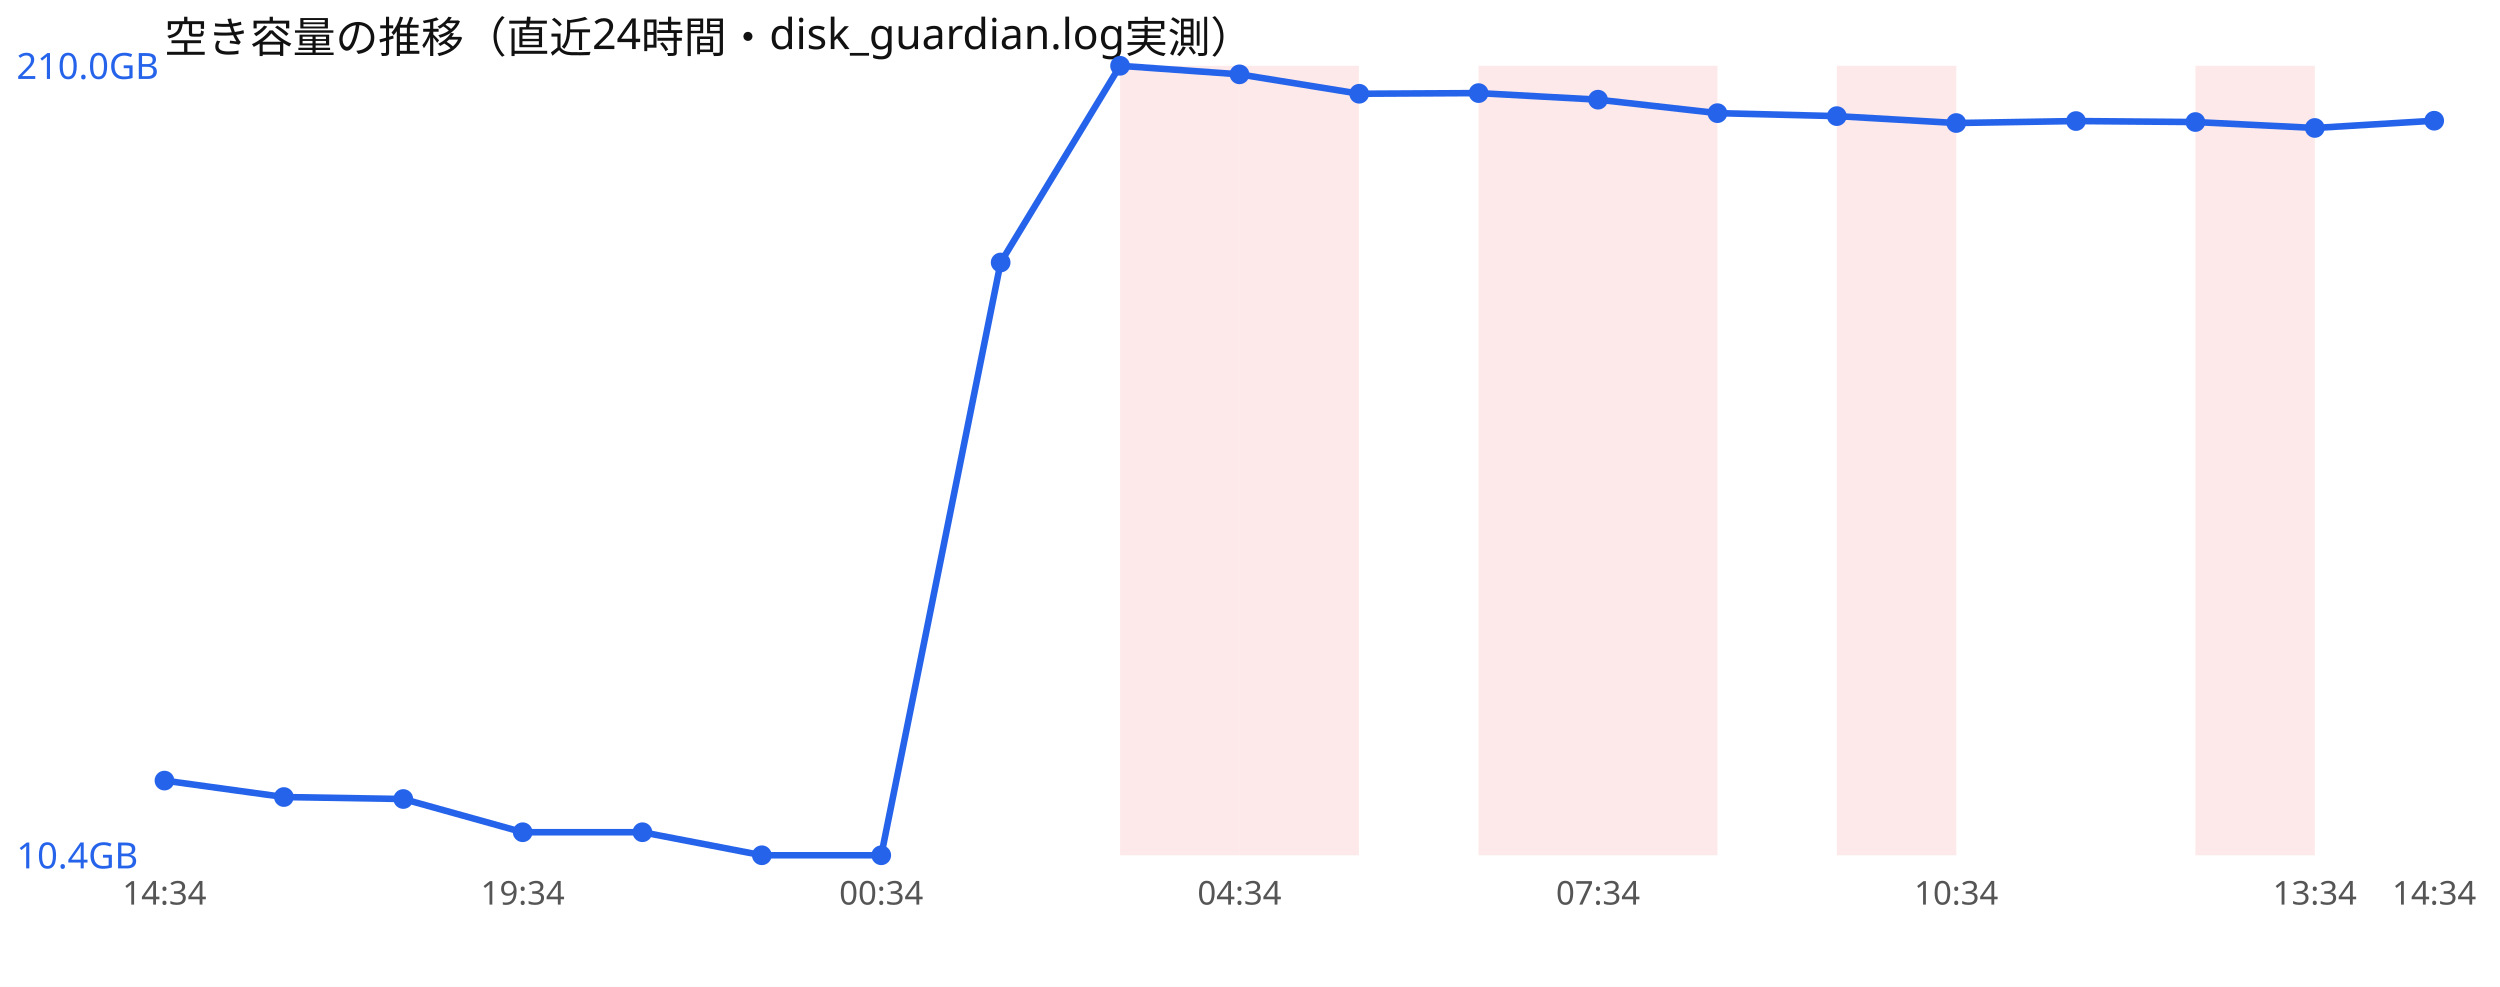
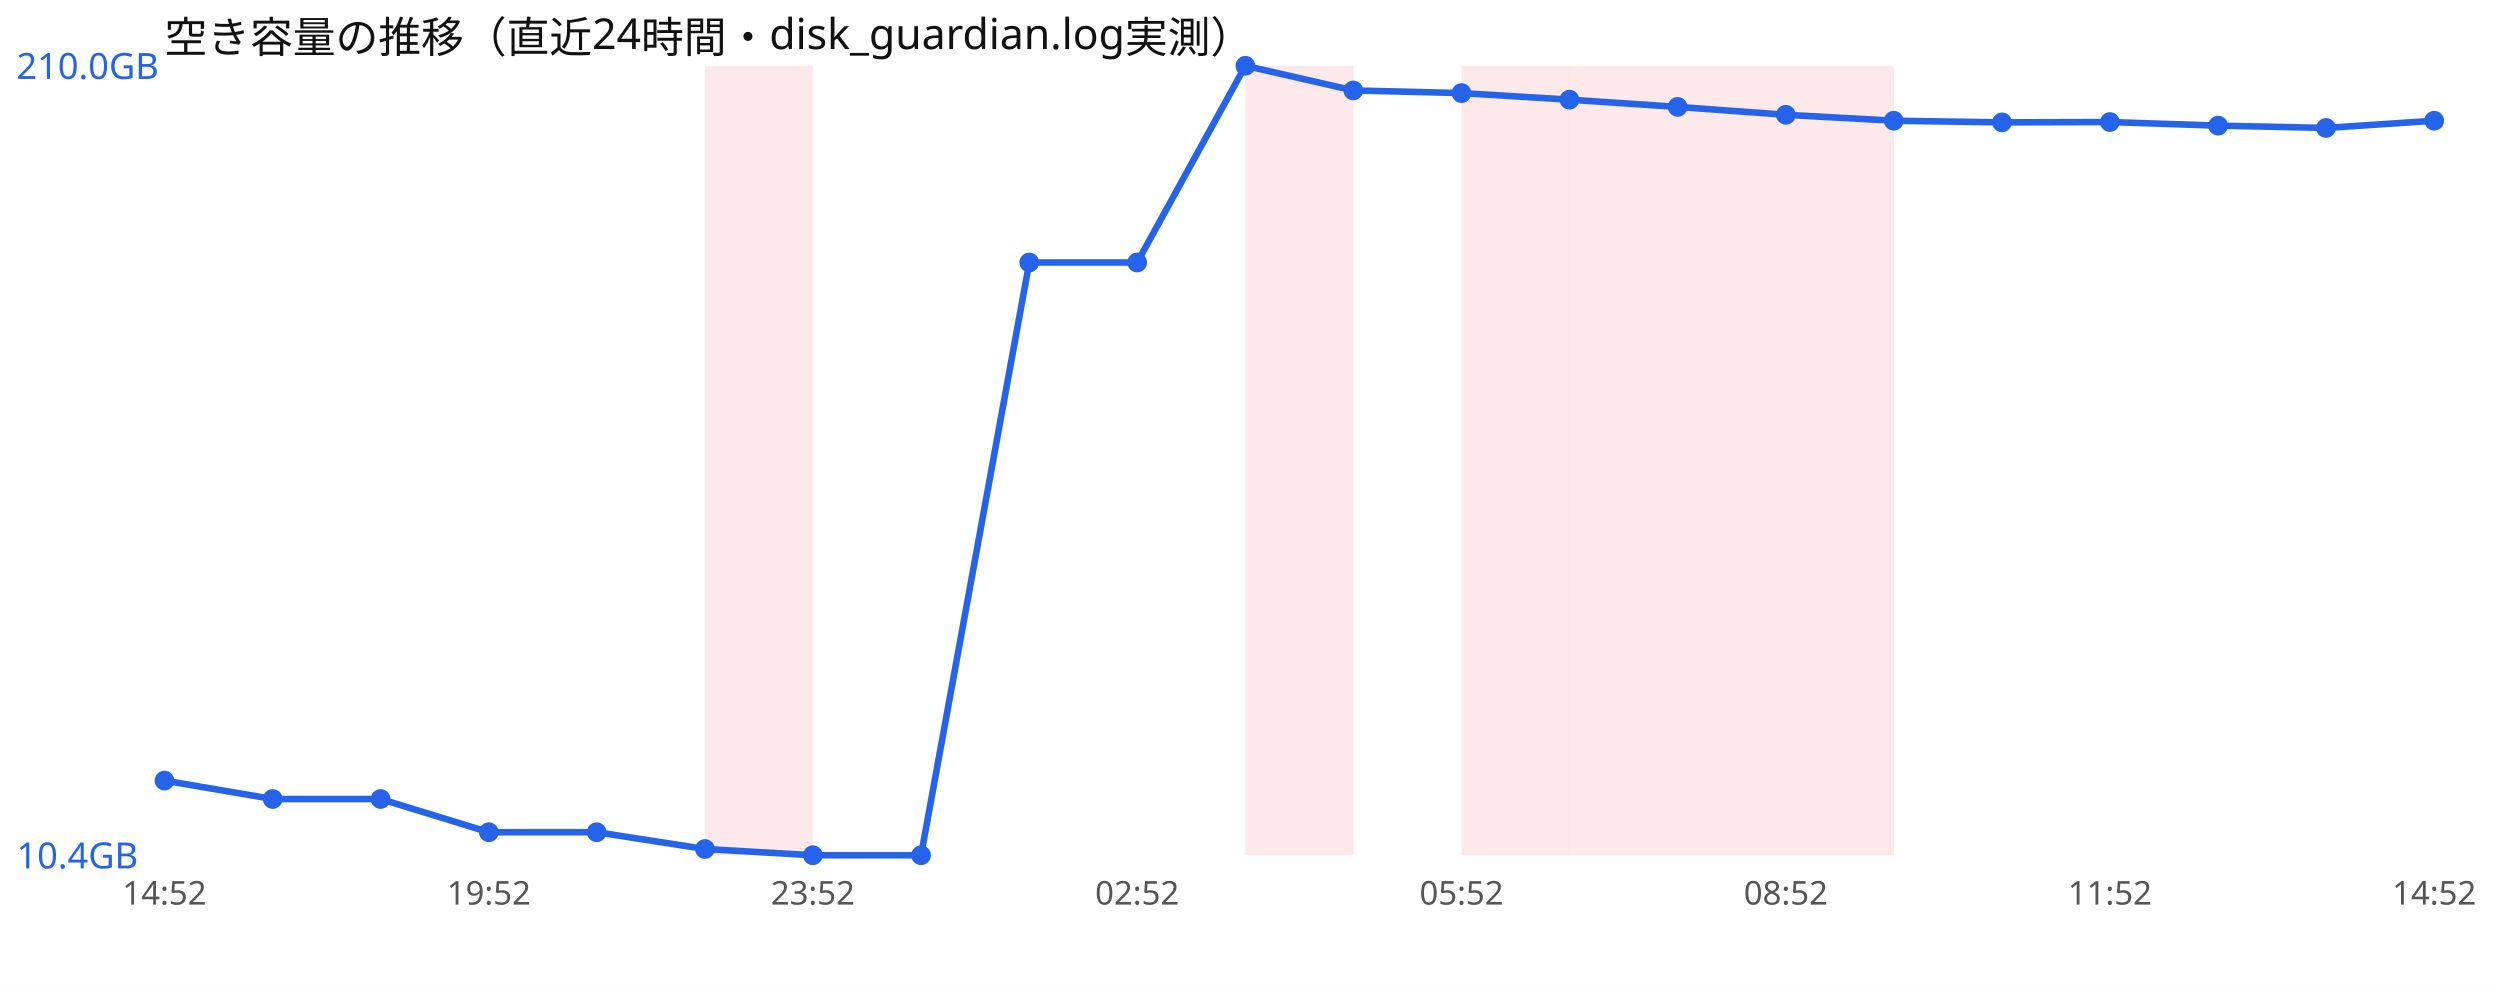
<svg xmlns="http://www.w3.org/2000/svg" width="760" height="300" viewBox="0 0 760 300" font-family="sans-serif">
  <rect width="760" height="300" fill="#ffffff" />
  <text x="50" y="16" font-size="13" fill="#111">空き容量の推移（直近24時間・disk_guardian.log実測）</text>
-   <rect x="340.5" y="20" width="36.3" height="240" fill="#ef4444" opacity="0.12" />
-   <rect x="376.8" y="20" width="36.3" height="240" fill="#ef4444" opacity="0.12" />
-   <rect x="449.5" y="20" width="36.3" height="240" fill="#ef4444" opacity="0.12" />
-   <rect x="485.8" y="20" width="36.3" height="240" fill="#ef4444" opacity="0.12" />
-   <rect x="558.4" y="20" width="36.3" height="240" fill="#ef4444" opacity="0.12" />
-   <rect x="667.4" y="20" width="36.3" height="240" fill="#ef4444" opacity="0.12" />
-   <polyline points="50.0,237.3 86.3,242.3 122.6,242.9 158.9,253.0 195.3,253.0 231.6,260.0 267.9,260.0 304.2,79.8 340.5,20.0 376.8,22.6 413.2,28.5 449.5,28.3 485.8,30.3 522.1,34.4 558.4,35.3 594.7,37.4 631.1,36.8 667.4,37.1 703.7,38.9 740.0,36.7" fill="none" stroke="#2563eb" stroke-width="2" />
+   <rect x="214.3" y="20" width="32.9" height="240" fill="#ef4444" opacity="0.12" />
+   <rect x="378.6" y="20" width="32.9" height="240" fill="#ef4444" opacity="0.12" />
+   <rect x="444.3" y="20" width="32.9" height="240" fill="#ef4444" opacity="0.12" />
+   <rect x="477.1" y="20" width="32.9" height="240" fill="#ef4444" opacity="0.12" />
+   <rect x="510.0" y="20" width="32.9" height="240" fill="#ef4444" opacity="0.12" />
+   <rect x="542.9" y="20" width="32.9" height="240" fill="#ef4444" opacity="0.12" />
+   <polyline points="50.0,237.3 82.9,242.9 115.7,242.9 148.6,253.0 181.4,253.0 214.3,258.1 247.1,260.0 280.0,260.0 312.9,79.8 345.7,79.8 378.6,20.0 411.4,27.5 444.3,28.3 477.1,30.3 510.0,32.5 542.9,34.9 575.7,36.7 608.6,37.2 641.4,37.1 674.3,38.2 707.1,38.9 740.0,36.7" fill="none" stroke="#2563eb" stroke-width="2" />
  <circle cx="50.0" cy="237.3" r="3" fill="#2563eb" />
-   <circle cx="86.3" cy="242.3" r="3" fill="#2563eb" />
-   <circle cx="122.6" cy="242.9" r="3" fill="#2563eb" />
-   <circle cx="158.9" cy="253.0" r="3" fill="#2563eb" />
-   <circle cx="195.3" cy="253.0" r="3" fill="#2563eb" />
-   <circle cx="231.6" cy="260.0" r="3" fill="#2563eb" />
-   <circle cx="267.9" cy="260.0" r="3" fill="#2563eb" />
-   <circle cx="304.2" cy="79.8" r="3" fill="#2563eb" />
-   <circle cx="340.5" cy="20.0" r="3" fill="#2563eb" />
-   <circle cx="376.8" cy="22.6" r="3" fill="#2563eb" />
-   <circle cx="413.2" cy="28.5" r="3" fill="#2563eb" />
-   <circle cx="449.5" cy="28.3" r="3" fill="#2563eb" />
-   <circle cx="485.8" cy="30.3" r="3" fill="#2563eb" />
-   <circle cx="522.1" cy="34.4" r="3" fill="#2563eb" />
-   <circle cx="558.4" cy="35.3" r="3" fill="#2563eb" />
-   <circle cx="594.7" cy="37.4" r="3" fill="#2563eb" />
-   <circle cx="631.1" cy="36.8" r="3" fill="#2563eb" />
-   <circle cx="667.4" cy="37.1" r="3" fill="#2563eb" />
-   <circle cx="703.7" cy="38.9" r="3" fill="#2563eb" />
+   <circle cx="82.9" cy="242.9" r="3" fill="#2563eb" />
+   <circle cx="115.7" cy="242.9" r="3" fill="#2563eb" />
+   <circle cx="148.6" cy="253.0" r="3" fill="#2563eb" />
+   <circle cx="181.4" cy="253.0" r="3" fill="#2563eb" />
+   <circle cx="214.3" cy="258.1" r="3" fill="#2563eb" />
+   <circle cx="247.1" cy="260.0" r="3" fill="#2563eb" />
+   <circle cx="280.0" cy="260.0" r="3" fill="#2563eb" />
+   <circle cx="312.9" cy="79.8" r="3" fill="#2563eb" />
+   <circle cx="345.7" cy="79.8" r="3" fill="#2563eb" />
+   <circle cx="378.6" cy="20.0" r="3" fill="#2563eb" />
+   <circle cx="411.4" cy="27.5" r="3" fill="#2563eb" />
+   <circle cx="444.3" cy="28.3" r="3" fill="#2563eb" />
+   <circle cx="477.1" cy="30.3" r="3" fill="#2563eb" />
+   <circle cx="510.0" cy="32.5" r="3" fill="#2563eb" />
+   <circle cx="542.9" cy="34.9" r="3" fill="#2563eb" />
+   <circle cx="575.7" cy="36.7" r="3" fill="#2563eb" />
+   <circle cx="608.6" cy="37.2" r="3" fill="#2563eb" />
+   <circle cx="641.4" cy="37.1" r="3" fill="#2563eb" />
+   <circle cx="674.3" cy="38.2" r="3" fill="#2563eb" />
+   <circle cx="707.1" cy="38.9" r="3" fill="#2563eb" />
  <circle cx="740.0" cy="36.7" r="3" fill="#2563eb" />
  <text x="5" y="24.0" font-size="11" fill="#2563eb">210.0GB</text>
  <text x="5" y="264.0" font-size="11" fill="#2563eb">10.4GB</text>
-   <text x="50.0" y="275" font-size="10" fill="#555" text-anchor="middle">14:34</text>
-   <text x="158.9" y="275" font-size="10" fill="#555" text-anchor="middle">19:34</text>
-   <text x="267.9" y="275" font-size="10" fill="#555" text-anchor="middle">00:34</text>
-   <text x="376.8" y="275" font-size="10" fill="#555" text-anchor="middle">04:34</text>
-   <text x="485.8" y="275" font-size="10" fill="#555" text-anchor="middle">07:34</text>
-   <text x="594.7" y="275" font-size="10" fill="#555" text-anchor="middle">10:34</text>
-   <text x="703.7" y="275" font-size="10" fill="#555" text-anchor="middle">13:34</text>
-   <text x="740.0" y="275" font-size="10" fill="#555" text-anchor="middle">14:34</text>
+   <text x="50.0" y="275" font-size="10" fill="#555" text-anchor="middle">14:52</text>
+   <text x="148.6" y="275" font-size="10" fill="#555" text-anchor="middle">19:52</text>
+   <text x="247.1" y="275" font-size="10" fill="#555" text-anchor="middle">23:52</text>
+   <text x="345.7" y="275" font-size="10" fill="#555" text-anchor="middle">02:52</text>
+   <text x="444.3" y="275" font-size="10" fill="#555" text-anchor="middle">05:52</text>
+   <text x="542.9" y="275" font-size="10" fill="#555" text-anchor="middle">08:52</text>
+   <text x="641.4" y="275" font-size="10" fill="#555" text-anchor="middle">11:52</text>
+   <text x="740.0" y="275" font-size="10" fill="#555" text-anchor="middle">14:52</text>
</svg>
